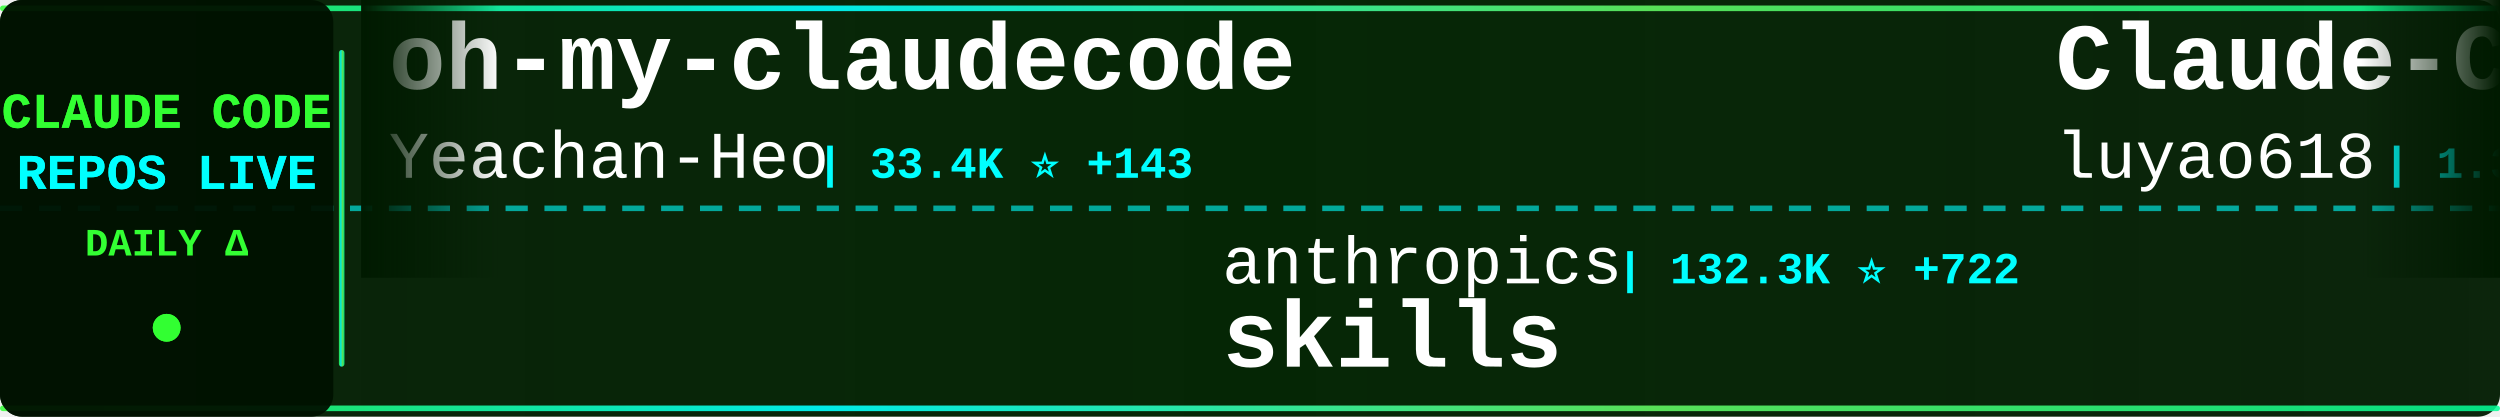
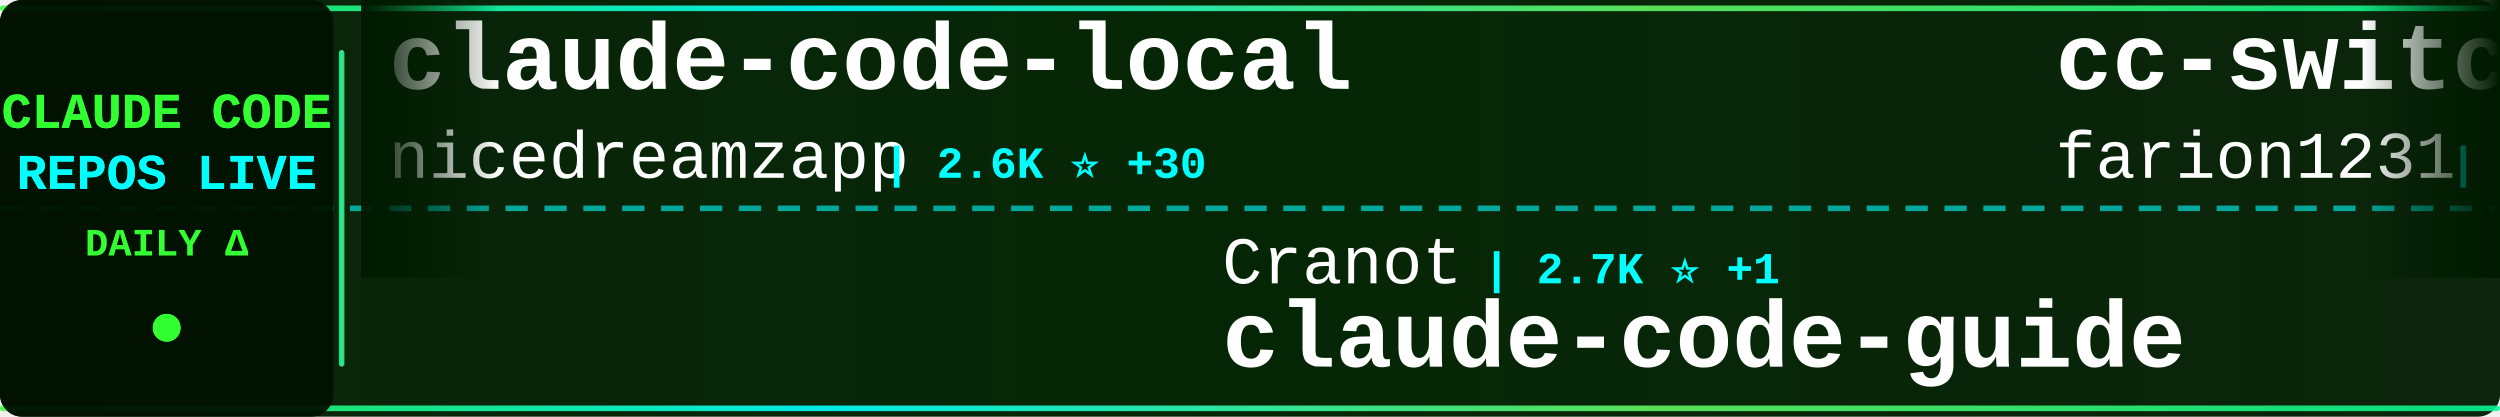
<svg xmlns="http://www.w3.org/2000/svg" width="900" height="150">
  <defs>
    <linearGradient id="tickerBg" x1="0%" y1="0%" x2="100%" y2="0%">
      <stop offset="0%" style="stop-color:#001a00;stop-opacity:0.95" />
      <stop offset="50%" style="stop-color:#002200;stop-opacity:0.98" />
      <stop offset="100%" style="stop-color:#001a00;stop-opacity:0.95" />
    </linearGradient>
    <linearGradient id="borderGrad" x1="0%" y1="0%" x2="100%" y2="0%">
      <stop offset="0%" style="stop-color:#33ff33;stop-opacity:0.85">
        <animate attributeName="stop-opacity" values="0.85;1;0.85" dur="2s" repeatCount="indefinite" />
      </stop>
      <stop offset="33%" style="stop-color:#00ffff;stop-opacity:0.9">
        <animate attributeName="stop-opacity" values="0.9;1;0.9" dur="2.2s" repeatCount="indefinite" />
      </stop>
      <stop offset="66%" style="stop-color:#66ff66;stop-opacity:0.85">
        <animate attributeName="stop-opacity" values="0.85;1;0.85" dur="1.8s" repeatCount="indefinite" />
      </stop>
      <stop offset="100%" style="stop-color:#00ff99;stop-opacity:0.85">
        <animate attributeName="stop-opacity" values="0.85;1;0.85" dur="2s" repeatCount="indefinite" />
      </stop>
    </linearGradient>
    <filter id="textGlow">
      <feGaussianBlur stdDeviation="0.1" result="coloredBlur" />
      <feMerge>
        <feMergeNode in="coloredBlur" />
        <feMergeNode in="SourceGraphic" />
      </feMerge>
    </filter>
    <filter id="metricGlow">
      <feGaussianBlur stdDeviation="0.2" result="coloredBlur" />
      <feMerge>
        <feMergeNode in="coloredBlur" />
        <feMergeNode in="SourceGraphic" />
      </feMerge>
    </filter>
    <linearGradient id="leftFade" x1="0%" y1="0%" x2="100%" y2="0%">
      <stop offset="0%" style="stop-color:#001a00;stop-opacity:1" />
      <stop offset="100%" style="stop-color:#001a00;stop-opacity:0" />
    </linearGradient>
    <linearGradient id="rightFade" x1="0%" y1="0%" x2="100%" y2="0%">
      <stop offset="0%" style="stop-color:#001a00;stop-opacity:0" />
      <stop offset="100%" style="stop-color:#001a00;stop-opacity:1" />
    </linearGradient>
  </defs>
  <rect width="900" height="150" fill="url(#tickerBg)" rx="8" />
  <rect x="0" y="2" width="900" height="2" fill="url(#borderGrad)" rx="1" />
  <rect x="0" y="146" width="900" height="2" fill="url(#borderGrad)" rx="1" />
  <line x1="0" y1="75" x2="900" y2="75" stroke="#00ffff" stroke-width="2" stroke-dasharray="8 6" opacity="0.6" />
  <rect x="0" y="0" width="120" height="150" fill="#001100" opacity="0.95" rx="8" />
  <text x="60" y="46" font-family="'Courier New', monospace" font-size="18" font-weight="bold" fill="#33ff33" text-anchor="middle" filter="url(#textGlow)">
    CLAUDE CODE
  </text>
  <text x="60" y="68" font-family="'Courier New', monospace" font-size="18" font-weight="bold" fill="#00ffff" text-anchor="middle" filter="url(#textGlow)">
    REPOS LIVE
  </text>
  <text x="60" y="92" font-family="'Courier New', monospace" font-size="14" font-weight="bold" fill="#33ff33" text-anchor="middle">
    DAILY Δ
  </text>
  <circle cx="60" cy="118" r="5" fill="#33ff33" filter="url(#metricGlow)">
    <animate attributeName="r" values="4;6;4" dur="1.5s" repeatCount="indefinite" />
    <animate attributeName="opacity" values="0.6;1;0.6" dur="1.5s" repeatCount="indefinite" />
  </circle>
  <rect x="122" y="18" width="2" height="114" fill="url(#borderGrad)" rx="1" />
  <clipPath id="tickerClip">
    <rect x="130" y="0" width="770" height="150" />
  </clipPath>
  <g clip-path="url(#tickerClip)">
    <g id="tickerItems">
      <animateTransform attributeName="transform" attributeType="XML" type="translate" from="0 0" to="-3000 0" dur="54s" repeatCount="indefinite" />
      <g transform="translate(0, 0)">
-         <text x="140" y="32" font-family="'Courier New', monospace" font-size="34" font-weight="bold" fill="#ffffff">oh-my-claudecode</text>
-         <text x="140" y="64" font-family="'Courier New', monospace" font-size="24" font-weight="normal" fill="#ffffff" opacity="1.0">Yeachan-Heo</text>
-         <text x="294" y="64" font-family="'Courier New', monospace" font-size="16" font-weight="bold" fill="#00ffff"> | 33.4K ⭐ +143</text>
+         <text x="140" y="32" font-family="'Courier New', monospace" font-size="34" font-weight="bold" fill="#ffffff">claude-code-local</text>
+         <text x="140" y="64" font-family="'Courier New', monospace" font-size="24" font-weight="normal" fill="#ffffff" opacity="1.0">nicedreamzapp</text>
+         <text x="318" y="64" font-family="'Courier New', monospace" font-size="16" font-weight="bold" fill="#00ffff"> | 2.6K ⭐ +30</text>
      </g>
      <g transform="translate(300, 0)">
-         <text x="140" y="102" font-family="'Courier New', monospace" font-size="24" font-weight="normal" fill="#ffffff" opacity="1.0">anthropics</text>
-         <text x="282" y="102" font-family="'Courier New', monospace" font-size="16" font-weight="bold" fill="#00ffff"> | 132.3K ⭐ +722</text>
-         <text x="140" y="132" font-family="'Courier New', monospace" font-size="34" font-weight="bold" fill="#ffffff">skills</text>
+         <text x="140" y="102" font-family="'Courier New', monospace" font-size="24" font-weight="normal" fill="#ffffff" opacity="1.0">Cranot</text>
+         <text x="234" y="102" font-family="'Courier New', monospace" font-size="16" font-weight="bold" fill="#00ffff"> | 2.7K ⭐ +1</text>
+         <text x="140" y="132" font-family="'Courier New', monospace" font-size="34" font-weight="bold" fill="#ffffff">claude-code-guide</text>
      </g>
      <g transform="translate(600, 0)">
-         <text x="140" y="32" font-family="'Courier New', monospace" font-size="34" font-weight="bold" fill="#ffffff">Claude-Code-Source-Study</text>
-         <text x="140" y="64" font-family="'Courier New', monospace" font-size="24" font-weight="normal" fill="#ffffff" opacity="1.0">luyao618</text>
-         <text x="258" y="64" font-family="'Courier New', monospace" font-size="16" font-weight="bold" fill="#00ffff"> | 1.3K ⭐ +10</text>
+         <text x="140" y="32" font-family="'Courier New', monospace" font-size="34" font-weight="bold" fill="#ffffff">cc-switch</text>
+         <text x="140" y="64" font-family="'Courier New', monospace" font-size="24" font-weight="normal" fill="#ffffff" opacity="1.0">farion1231</text>
+         <text x="282" y="64" font-family="'Courier New', monospace" font-size="16" font-weight="bold" fill="#00ffff"> | 67.8K ⭐ +1.3K</text>
      </g>
      <g transform="translate(900, 0)">
-         <text x="140" y="102" font-family="'Courier New', monospace" font-size="24" font-weight="normal" fill="#ffffff" opacity="1.0">RishabhK103</text>
-         <text x="294" y="102" font-family="'Courier New', monospace" font-size="16" font-weight="bold" fill="#00ffff"> | 81 ⭐ +1</text>
-         <text x="140" y="132" font-family="'Courier New', monospace" font-size="34" font-weight="bold" fill="#ffffff">claude-code</text>
+         <text x="140" y="102" font-family="'Courier New', monospace" font-size="24" font-weight="normal" fill="#ffffff" opacity="1.0">1rgs</text>
+         <text x="210" y="102" font-family="'Courier New', monospace" font-size="16" font-weight="bold" fill="#00ffff"> | 3.6K ⭐ +1</text>
+         <text x="140" y="132" font-family="'Courier New', monospace" font-size="34" font-weight="bold" fill="#ffffff">claude-code-proxy</text>
      </g>
      <g transform="translate(1200, 0)">
-         <text x="140" y="32" font-family="'Courier New', monospace" font-size="34" font-weight="bold" fill="#ffffff">ralph</text>
-         <text x="140" y="64" font-family="'Courier New', monospace" font-size="24" font-weight="normal" fill="#ffffff" opacity="1.0">snarktank</text>
-         <text x="270" y="64" font-family="'Courier New', monospace" font-size="16" font-weight="bold" fill="#00ffff"> | 18.9K ⭐ +70</text>
+         <text x="140" y="32" font-family="'Courier New', monospace" font-size="34" font-weight="bold" fill="#ffffff">claude-coder</text>
+         <text x="140" y="64" font-family="'Courier New', monospace" font-size="24" font-weight="normal" fill="#ffffff" opacity="1.0">kodu-ai</text>
+         <text x="246" y="64" font-family="'Courier New', monospace" font-size="16" font-weight="bold" fill="#00ffff"> | 5.3K ⭐</text>
      </g>
      <g transform="translate(1500, 0)">
-         <text x="140" y="102" font-family="'Courier New', monospace" font-size="24" font-weight="normal" fill="#ffffff" opacity="1.0">anthropics</text>
-         <text x="282" y="102" font-family="'Courier New', monospace" font-size="16" font-weight="bold" fill="#00ffff"> | 122.6K ⭐ +363</text>
-         <text x="140" y="132" font-family="'Courier New', monospace" font-size="34" font-weight="bold" fill="#ffffff">claude-code</text>
+         <text x="140" y="102" font-family="'Courier New', monospace" font-size="24" font-weight="normal" fill="#ffffff" opacity="1.0">FlorianBruniaux</text>
+         <text x="342" y="102" font-family="'Courier New', monospace" font-size="16" font-weight="bold" fill="#00ffff"> | 4.3K ⭐ +15</text>
+         <text x="140" y="132" font-family="'Courier New', monospace" font-size="34" font-weight="bold" fill="#ffffff">claude-code-ultimate-gui...</text>
      </g>
      <g transform="translate(1800, 0)">
-         <text x="140" y="32" font-family="'Courier New', monospace" font-size="34" font-weight="bold" fill="#ffffff">everything-claude-code</text>
-         <text x="140" y="64" font-family="'Courier New', monospace" font-size="24" font-weight="normal" fill="#ffffff" opacity="1.0">affaan-m</text>
-         <text x="258" y="64" font-family="'Courier New', monospace" font-size="16" font-weight="bold" fill="#00ffff"> | 179.5K ⭐ +1.4K</text>
+         <text x="140" y="32" font-family="'Courier New', monospace" font-size="34" font-weight="bold" fill="#ffffff">claude-code-pm-course</text>
+         <text x="140" y="64" font-family="'Courier New', monospace" font-size="24" font-weight="normal" fill="#ffffff" opacity="1.0">carlvellotti</text>
+         <text x="306" y="64" font-family="'Courier New', monospace" font-size="16" font-weight="bold" fill="#00ffff"> | 2.0K ⭐ +17</text>
      </g>
      <g transform="translate(2100, 0)">
-         <text x="140" y="102" font-family="'Courier New', monospace" font-size="24" font-weight="normal" fill="#ffffff" opacity="1.0">shanraisshan</text>
-         <text x="306" y="102" font-family="'Courier New', monospace" font-size="16" font-weight="bold" fill="#00ffff"> | 52.4K ⭐ +248</text>
-         <text x="140" y="132" font-family="'Courier New', monospace" font-size="34" font-weight="bold" fill="#ffffff">claude-code-best-practic...</text>
+         <text x="140" y="102" font-family="'Courier New', monospace" font-size="24" font-weight="normal" fill="#ffffff" opacity="1.0">affaan-m</text>
+         <text x="258" y="102" font-family="'Courier New', monospace" font-size="16" font-weight="bold" fill="#00ffff"> | 179.9K ⭐ +1.2K</text>
+         <text x="140" y="132" font-family="'Courier New', monospace" font-size="34" font-weight="bold" fill="#ffffff">everything-claude-code</text>
      </g>
      <g transform="translate(2400, 0)">
-         <text x="140" y="32" font-family="'Courier New', monospace" font-size="34" font-weight="bold" fill="#ffffff">Claude-Code-Game-Studios</text>
-         <text x="140" y="64" font-family="'Courier New', monospace" font-size="24" font-weight="normal" fill="#ffffff" opacity="1.0">Donchitos</text>
-         <text x="270" y="64" font-family="'Courier New', monospace" font-size="16" font-weight="bold" fill="#00ffff"> | 18.3K ⭐ +296</text>
+         <text x="140" y="32" font-family="'Courier New', monospace" font-size="34" font-weight="bold" fill="#ffffff">claude-code</text>
+         <text x="140" y="64" font-family="'Courier New', monospace" font-size="24" font-weight="normal" fill="#ffffff" opacity="1.0">VineeTagarwaL-code</text>
+         <text x="378" y="64" font-family="'Courier New', monospace" font-size="16" font-weight="bold" fill="#00ffff"> | 274 ⭐</text>
      </g>
      <g transform="translate(2700, 0)">
-         <text x="140" y="102" font-family="'Courier New', monospace" font-size="24" font-weight="normal" fill="#ffffff" opacity="1.0">fuergaosi233</text>
-         <text x="306" y="102" font-family="'Courier New', monospace" font-size="16" font-weight="bold" fill="#00ffff"> | 2.6K ⭐ +5</text>
-         <text x="140" y="132" font-family="'Courier New', monospace" font-size="34" font-weight="bold" fill="#ffffff">claude-code-proxy</text>
+         <text x="140" y="102" font-family="'Courier New', monospace" font-size="24" font-weight="normal" fill="#ffffff" opacity="1.0">SeemSeam</text>
+         <text x="258" y="102" font-family="'Courier New', monospace" font-size="16" font-weight="bold" fill="#00ffff"> | 2.5K ⭐ +20</text>
+         <text x="140" y="132" font-family="'Courier New', monospace" font-size="34" font-weight="bold" fill="#ffffff">claude_codex_bridge</text>
      </g>
      <g transform="translate(3000, 0)">
-         <text x="140" y="32" font-family="'Courier New', monospace" font-size="34" font-weight="bold" fill="#ffffff">oh-my-claudecode</text>
-         <text x="140" y="64" font-family="'Courier New', monospace" font-size="24" font-weight="normal" fill="#ffffff" opacity="1.0">Yeachan-Heo</text>
-         <text x="294" y="64" font-family="'Courier New', monospace" font-size="16" font-weight="bold" fill="#00ffff"> | 33.4K ⭐ +143</text>
+         <text x="140" y="32" font-family="'Courier New', monospace" font-size="34" font-weight="bold" fill="#ffffff">claude-code-local</text>
+         <text x="140" y="64" font-family="'Courier New', monospace" font-size="24" font-weight="normal" fill="#ffffff" opacity="1.0">nicedreamzapp</text>
+         <text x="318" y="64" font-family="'Courier New', monospace" font-size="16" font-weight="bold" fill="#00ffff"> | 2.6K ⭐ +30</text>
      </g>
      <g transform="translate(3300, 0)">
-         <text x="140" y="102" font-family="'Courier New', monospace" font-size="24" font-weight="normal" fill="#ffffff" opacity="1.0">anthropics</text>
-         <text x="282" y="102" font-family="'Courier New', monospace" font-size="16" font-weight="bold" fill="#00ffff"> | 132.3K ⭐ +722</text>
-         <text x="140" y="132" font-family="'Courier New', monospace" font-size="34" font-weight="bold" fill="#ffffff">skills</text>
+         <text x="140" y="102" font-family="'Courier New', monospace" font-size="24" font-weight="normal" fill="#ffffff" opacity="1.0">Cranot</text>
+         <text x="234" y="102" font-family="'Courier New', monospace" font-size="16" font-weight="bold" fill="#00ffff"> | 2.7K ⭐ +1</text>
+         <text x="140" y="132" font-family="'Courier New', monospace" font-size="34" font-weight="bold" fill="#ffffff">claude-code-guide</text>
      </g>
      <g transform="translate(3600, 0)">
-         <text x="140" y="32" font-family="'Courier New', monospace" font-size="34" font-weight="bold" fill="#ffffff">Claude-Code-Source-Study</text>
-         <text x="140" y="64" font-family="'Courier New', monospace" font-size="24" font-weight="normal" fill="#ffffff" opacity="1.0">luyao618</text>
-         <text x="258" y="64" font-family="'Courier New', monospace" font-size="16" font-weight="bold" fill="#00ffff"> | 1.3K ⭐ +10</text>
+         <text x="140" y="32" font-family="'Courier New', monospace" font-size="34" font-weight="bold" fill="#ffffff">cc-switch</text>
+         <text x="140" y="64" font-family="'Courier New', monospace" font-size="24" font-weight="normal" fill="#ffffff" opacity="1.0">farion1231</text>
+         <text x="282" y="64" font-family="'Courier New', monospace" font-size="16" font-weight="bold" fill="#00ffff"> | 67.8K ⭐ +1.3K</text>
      </g>
      <g transform="translate(3900, 0)">
-         <text x="140" y="102" font-family="'Courier New', monospace" font-size="24" font-weight="normal" fill="#ffffff" opacity="1.0">RishabhK103</text>
-         <text x="294" y="102" font-family="'Courier New', monospace" font-size="16" font-weight="bold" fill="#00ffff"> | 81 ⭐ +1</text>
-         <text x="140" y="132" font-family="'Courier New', monospace" font-size="34" font-weight="bold" fill="#ffffff">claude-code</text>
+         <text x="140" y="102" font-family="'Courier New', monospace" font-size="24" font-weight="normal" fill="#ffffff" opacity="1.0">1rgs</text>
+         <text x="210" y="102" font-family="'Courier New', monospace" font-size="16" font-weight="bold" fill="#00ffff"> | 3.6K ⭐ +1</text>
+         <text x="140" y="132" font-family="'Courier New', monospace" font-size="34" font-weight="bold" fill="#ffffff">claude-code-proxy</text>
      </g>
    </g>
  </g>
  <rect x="130" y="0" width="50" height="100" fill="url(#leftFade)" />
  <rect x="850" y="0" width="50" height="100" fill="url(#rightFade)" />
</svg>
